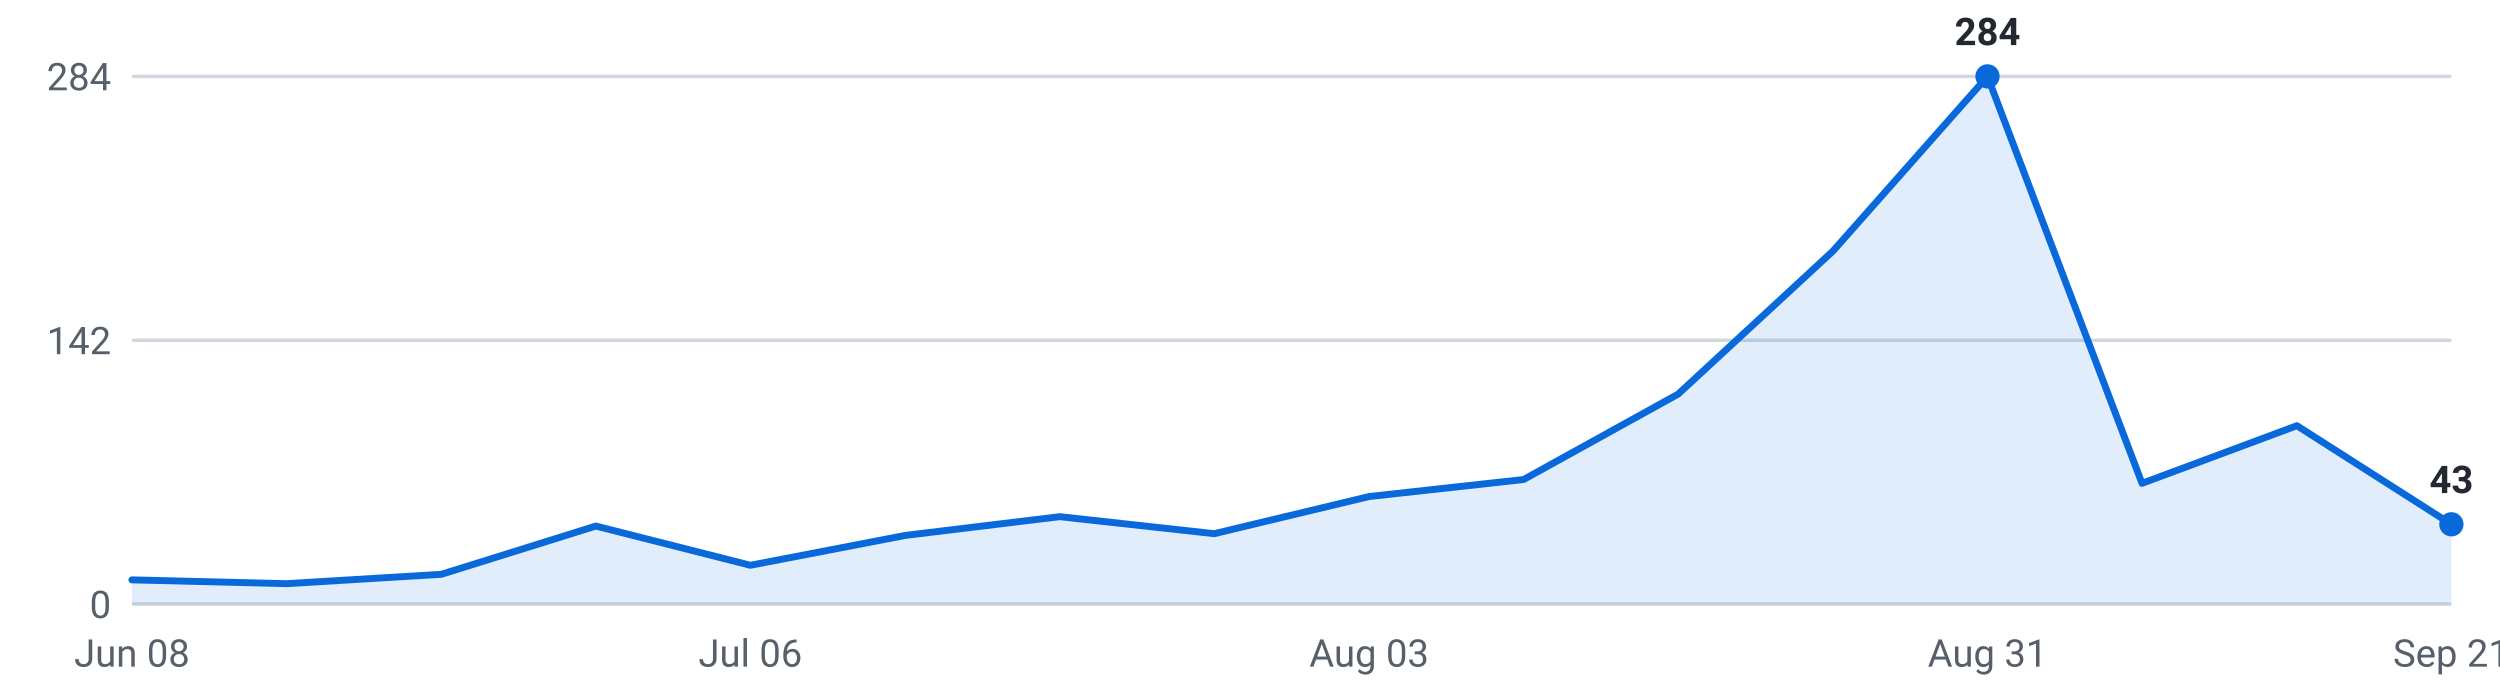
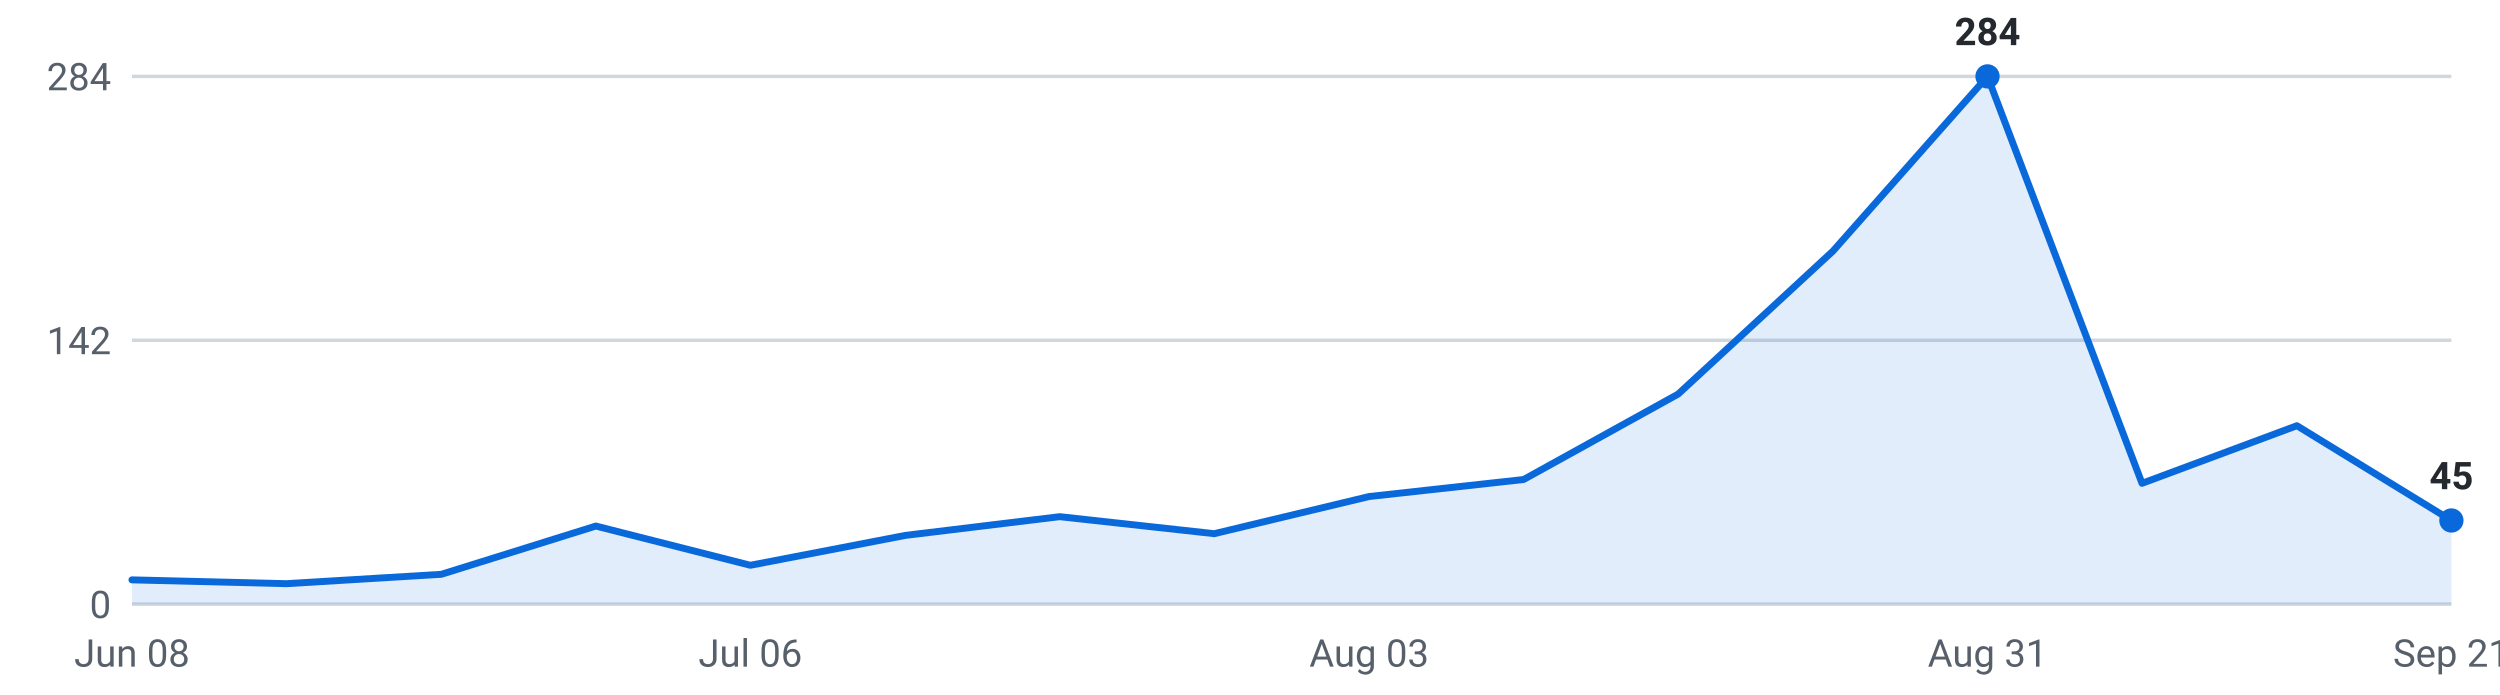
<svg xmlns="http://www.w3.org/2000/svg" viewBox="0 0 720 200" width="720" height="200" role="img" aria-label="Internships posted per week, last 16 weeks">
  <g font-family="-apple-system,Segoe UI,Roboto,sans-serif" font-size="11">
    <line x1="38" y1="174.0" x2="706" y2="174.0" stroke="#d0d7de" stroke-width="1" />
    <text x="32" y="178.0" text-anchor="end" fill="#57606a">0</text>
    <line x1="38" y1="98.0" x2="706" y2="98.0" stroke="#d0d7de" stroke-width="1" />
    <text x="32" y="102.0" text-anchor="end" fill="#57606a">142</text>
    <line x1="38" y1="22.0" x2="706" y2="22.0" stroke="#d0d7de" stroke-width="1" />
    <text x="32" y="26.0" text-anchor="end" fill="#57606a">284</text>
-     <path d="M38.0,174 L38.0,167.0 L82.5,168.1 L127.1,165.4 L171.6,151.5 L216.1,162.8 L260.7,154.2 L305.2,148.8 L349.7,153.7 L394.3,143.0 L438.8,138.1 L483.3,113.5 L527.9,72.3 L572.4,22.0 L616.9,139.2 L661.5,122.6 L706.0,151.0 L706.0,174 Z" fill="#0969da" fill-opacity="0.12" />
-     <polyline points="38.0,167.0 82.5,168.1 127.1,165.4 171.6,151.5 216.1,162.8 260.7,154.2 305.2,148.8 349.7,153.7 394.3,143.0 438.8,138.1 483.3,113.5 527.9,72.3 572.4,22.0 616.9,139.2 661.5,122.6 706.0,151.0" fill="none" stroke="#0969da" stroke-width="2" stroke-linejoin="round" stroke-linecap="round" />
+     <path d="M38.0,174 L38.0,167.0 L82.5,168.1 L127.1,165.4 L171.6,151.5 L216.1,162.8 L260.7,154.2 L305.2,148.8 L349.7,153.7 L394.3,143.0 L438.8,138.1 L483.3,113.5 L527.9,72.3 L572.4,22.0 L616.9,139.2 L661.5,122.6 L706.0,149.9 L706.0,174 Z" fill="#0969da" fill-opacity="0.12" />
+     <polyline points="38.0,167.0 82.5,168.1 127.1,165.4 171.6,151.5 216.1,162.8 260.7,154.2 305.2,148.8 349.7,153.7 394.3,143.0 438.8,138.1 483.3,113.5 527.9,72.3 572.4,22.0 616.9,139.2 661.5,122.6 706.0,149.9" fill="none" stroke="#0969da" stroke-width="2" stroke-linejoin="round" stroke-linecap="round" />
    <circle cx="572.4" cy="22.0" r="3.5" fill="#0969da" />
    <text x="572.4" y="13.0" text-anchor="middle" fill="#24292f" font-weight="600">284</text>
-     <circle cx="706.0" cy="151.0" r="3.5" fill="#0969da" />
-     <text x="706.0" y="142.0" text-anchor="middle" fill="#24292f" font-weight="600">43</text>
+     <circle cx="706.0" cy="149.9" r="3.5" fill="#0969da" />
+     <text x="706.0" y="140.9" text-anchor="middle" fill="#24292f" font-weight="600">45</text>
    <text x="38.0" y="192" text-anchor="middle" fill="#57606a">Jun 08</text>
    <text x="216.1" y="192" text-anchor="middle" fill="#57606a">Jul 06</text>
    <text x="394.3" y="192" text-anchor="middle" fill="#57606a">Aug 03</text>
    <text x="572.4" y="192" text-anchor="middle" fill="#57606a">Aug 31</text>
    <text x="706.0" y="192" text-anchor="middle" fill="#57606a">Sep 21</text>
  </g>
</svg>
